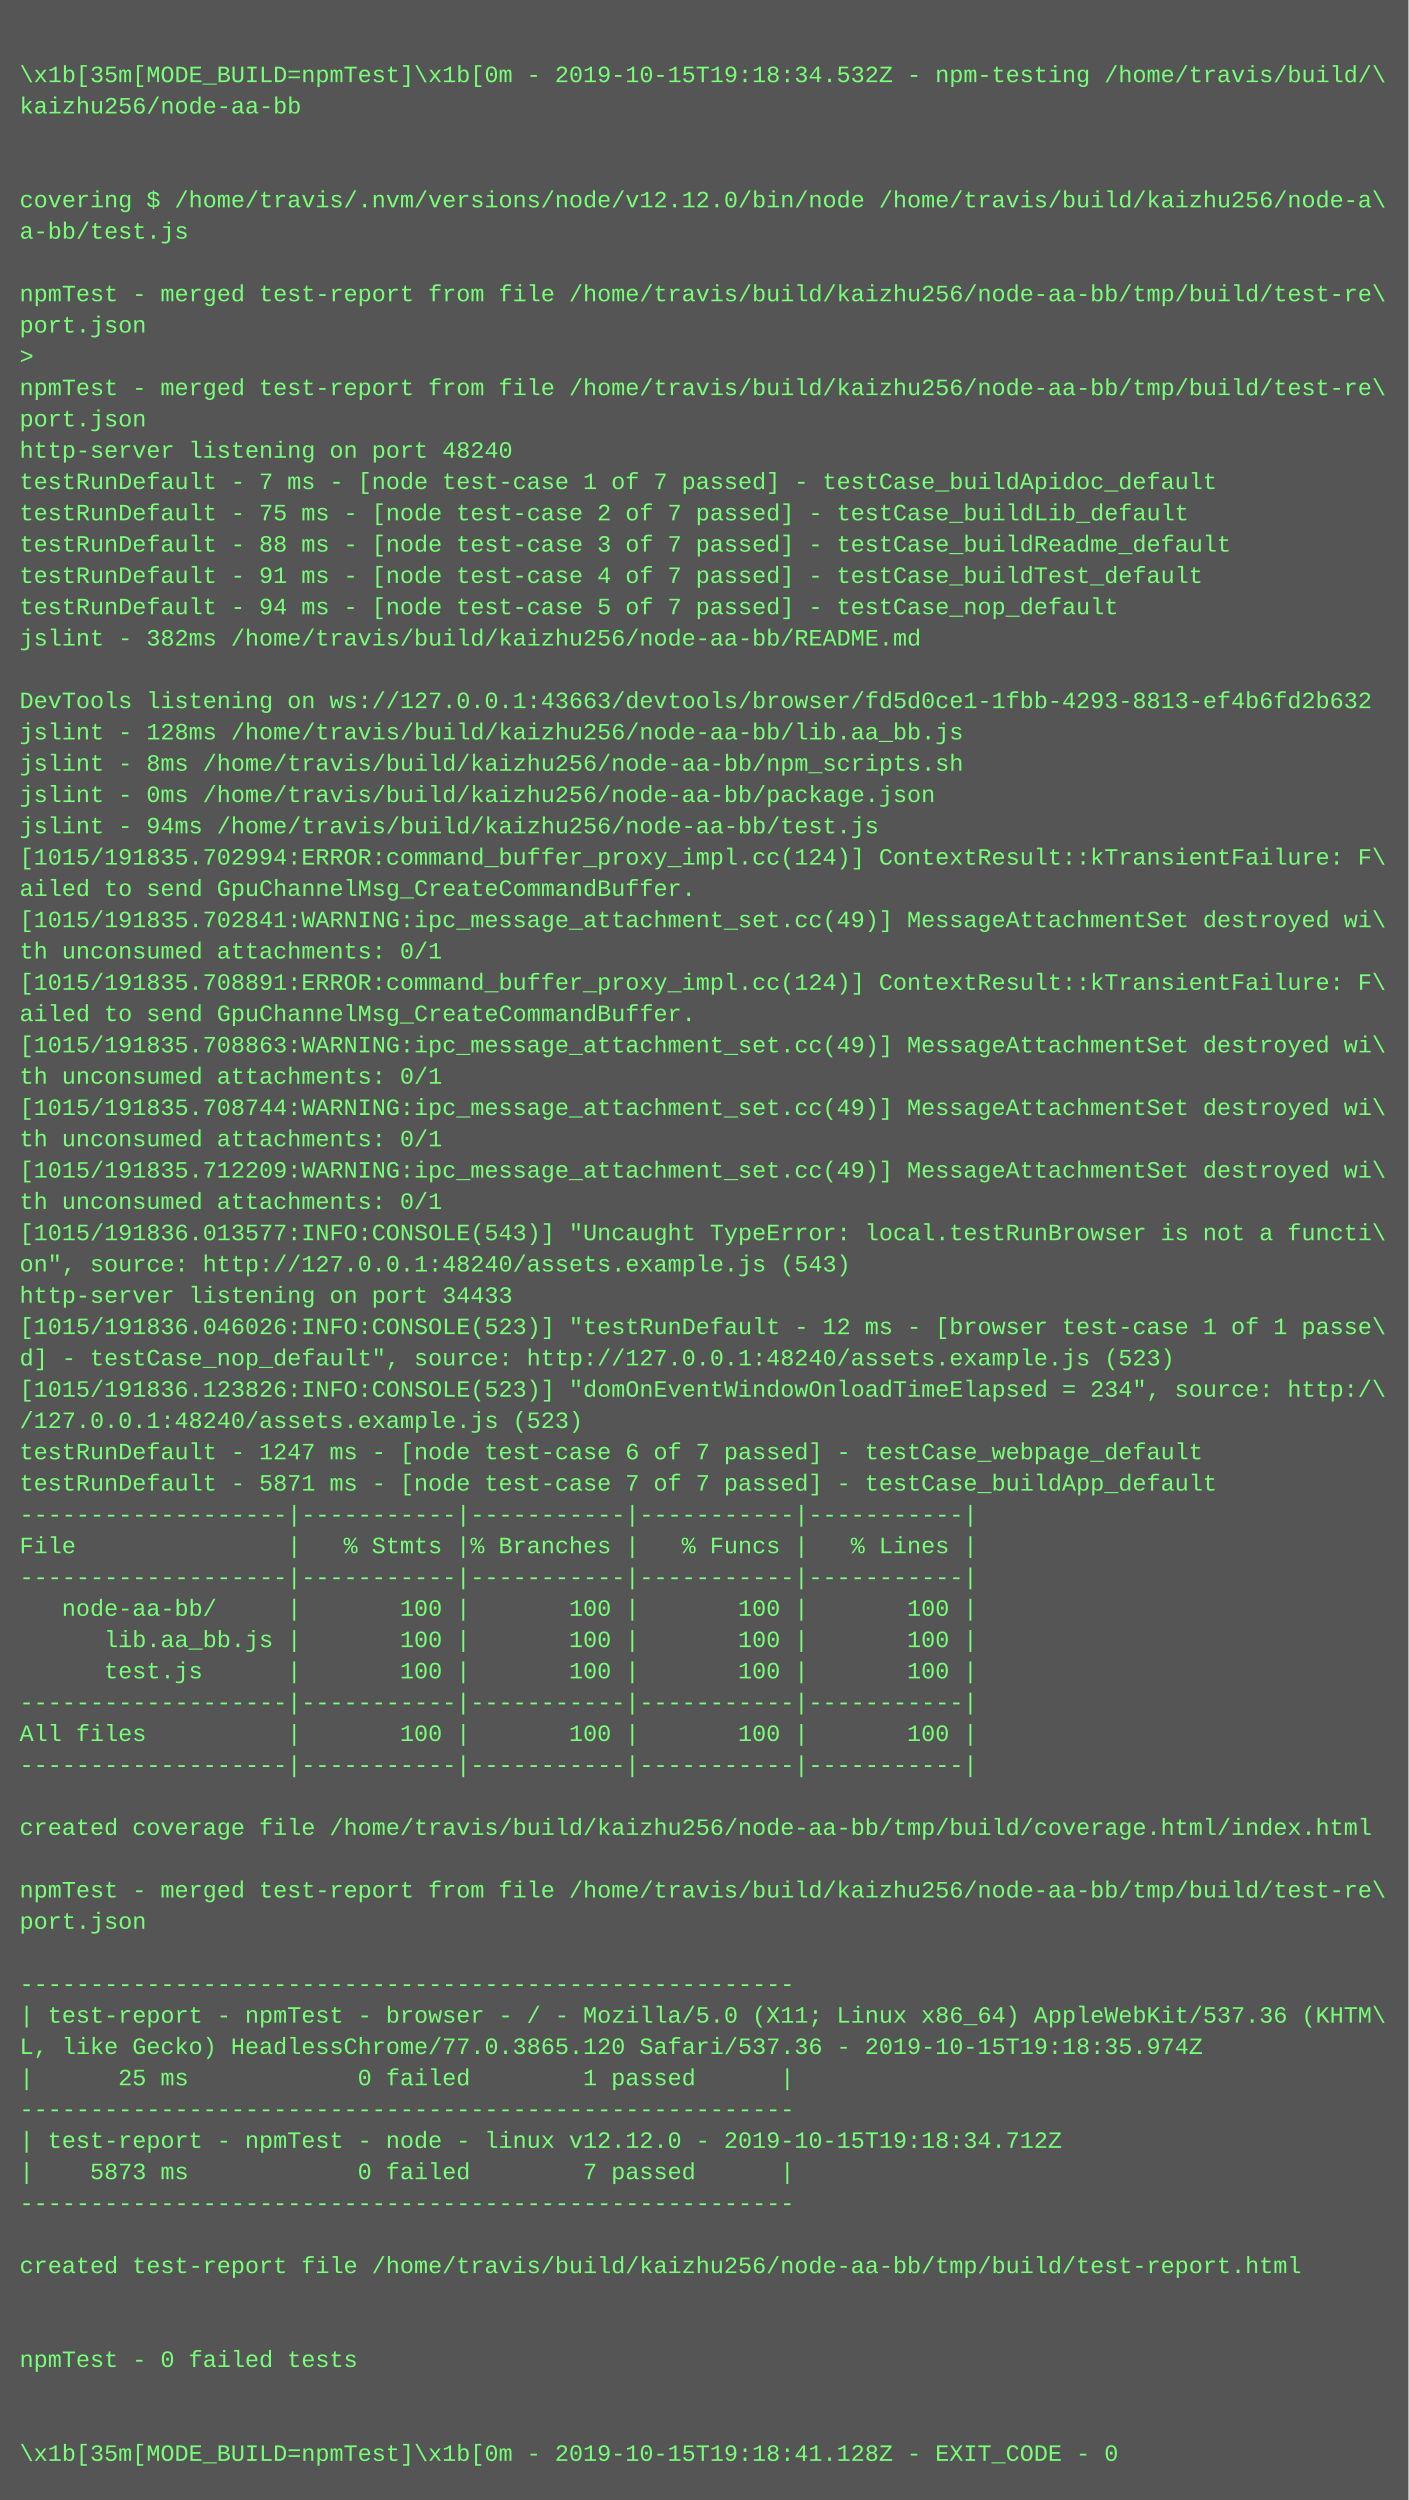
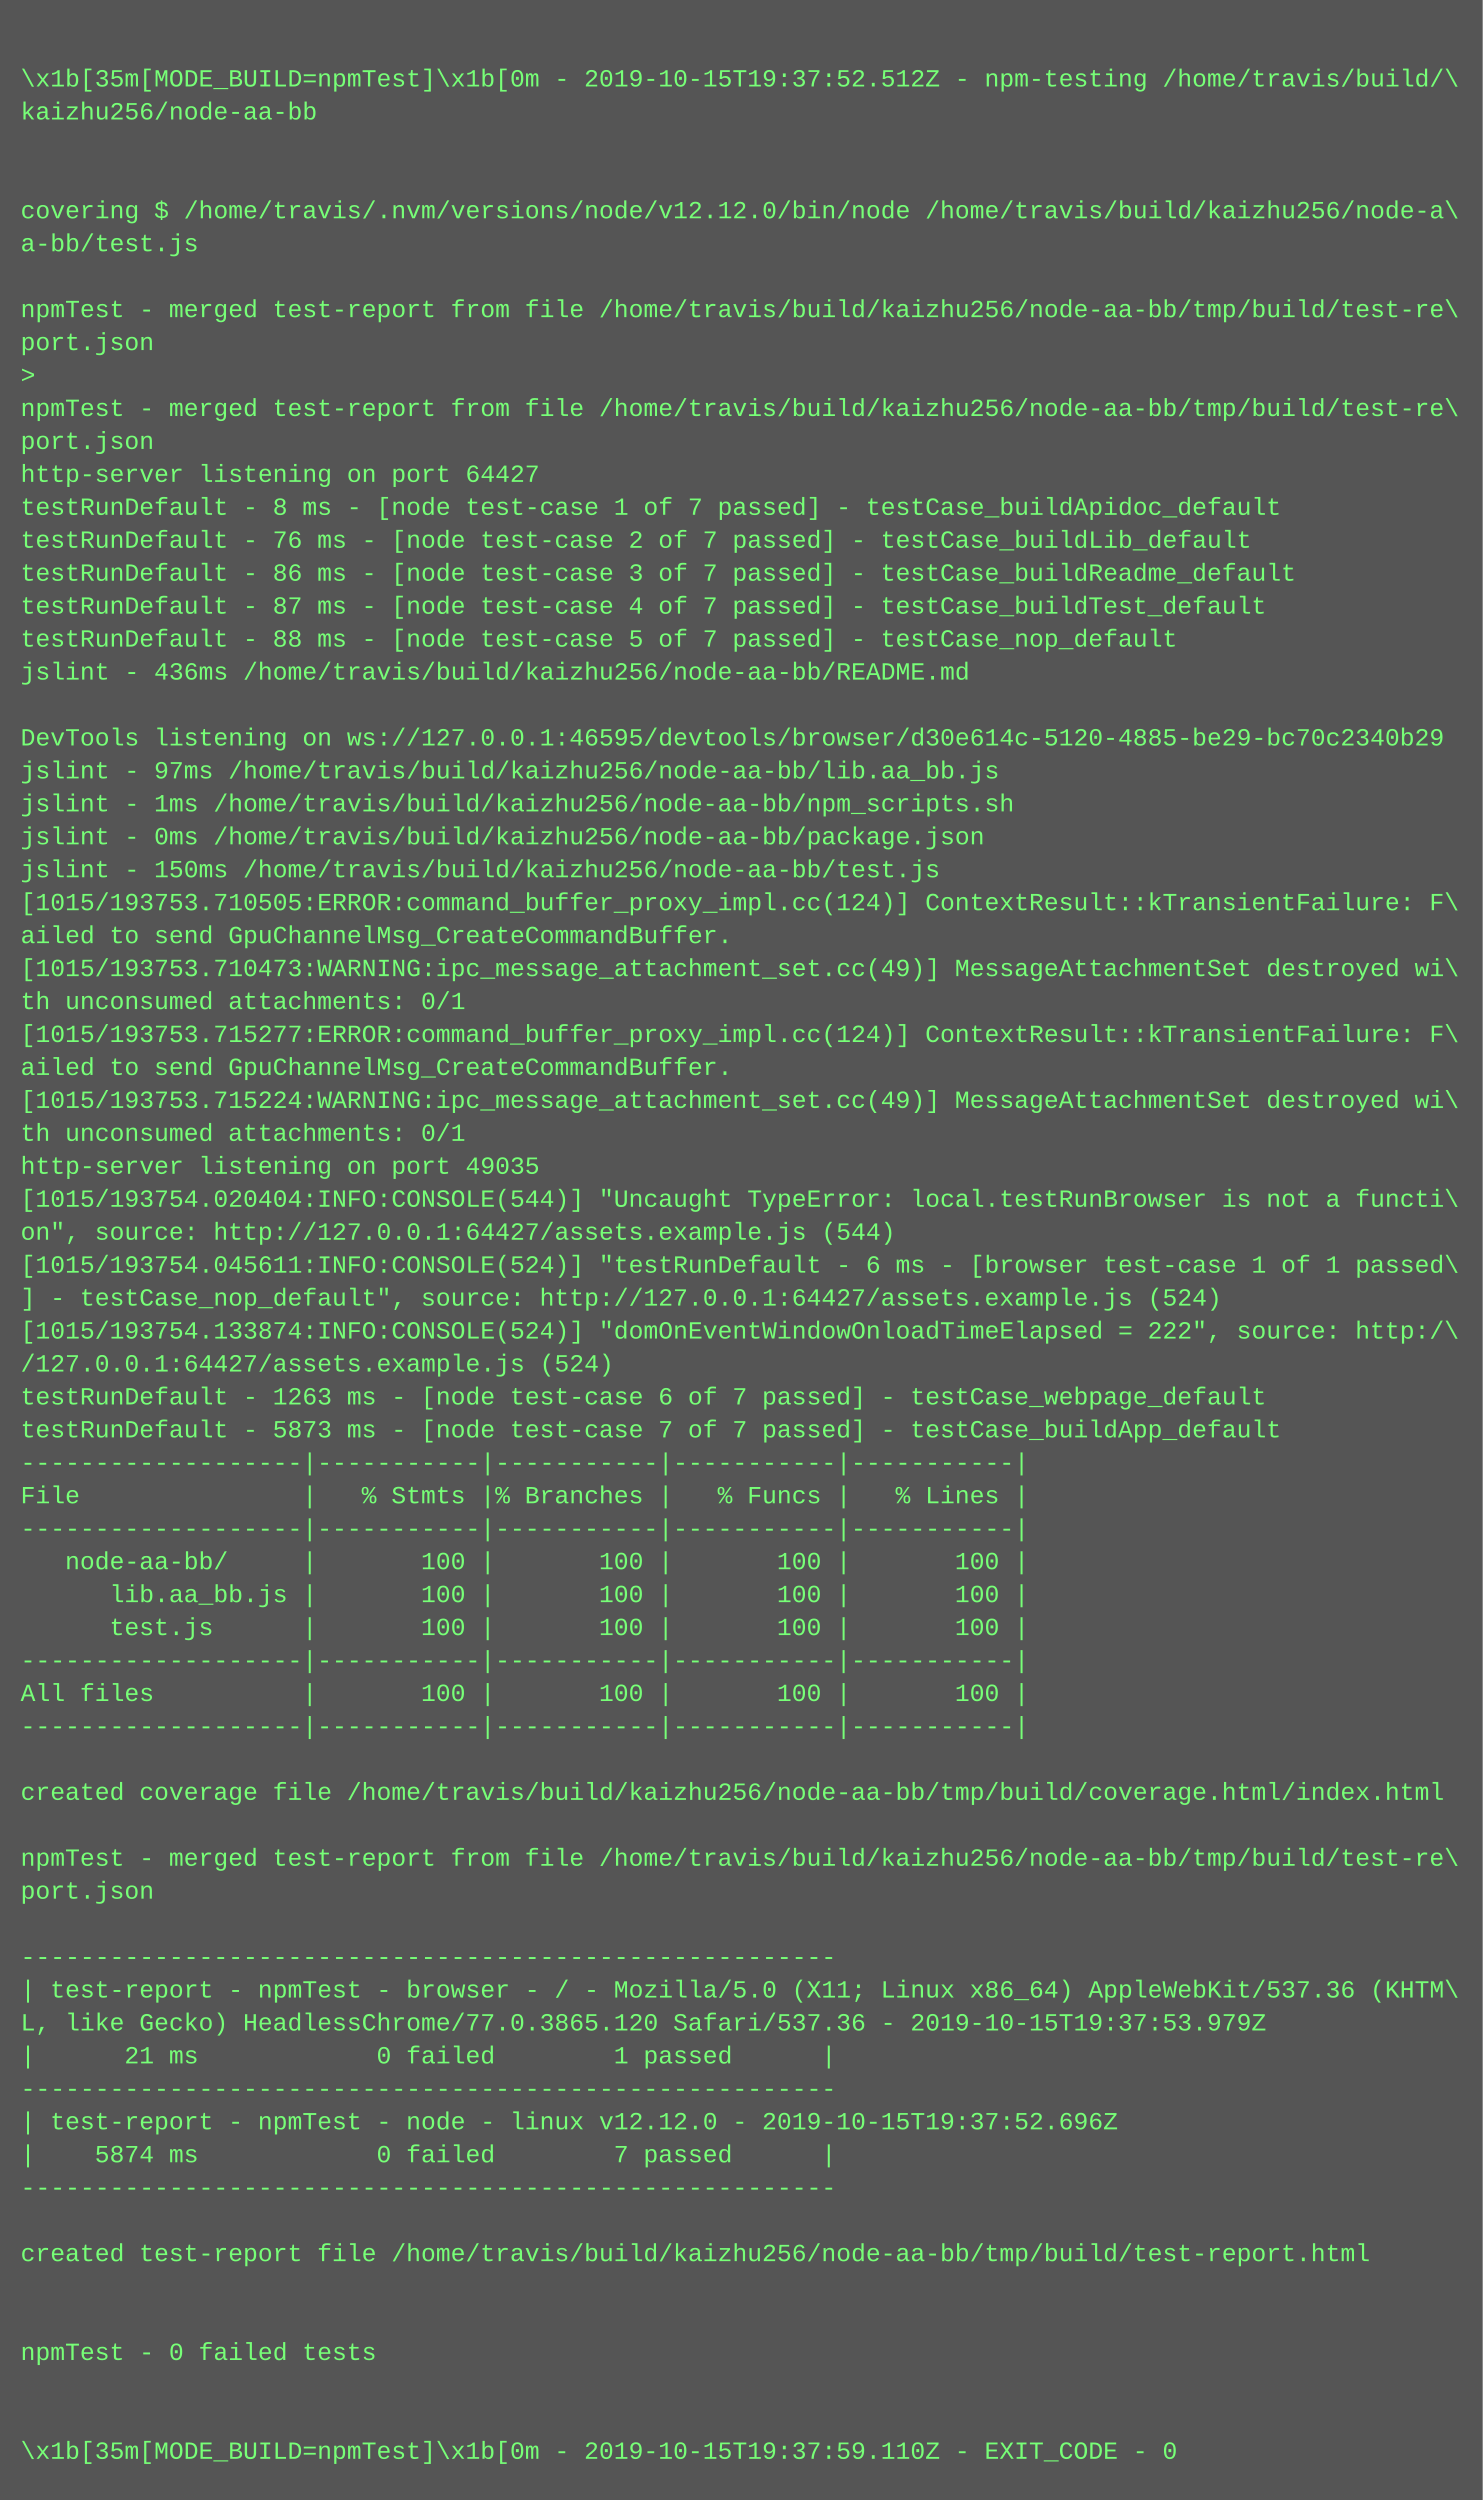
- <svg xmlns="http://www.w3.org/2000/svg" height="1278" width="720">
-   <rect height="1278" fill="#555" width="720" />
+ <svg xmlns="http://www.w3.org/2000/svg" height="1214" width="720">
+   <rect height="1214" fill="#555" width="720" />
  <text fill="#7f7" font-family="Courier New" font-size="12" xml:space="preserve">
    <tspan x="10" y="26" />
-     <tspan x="10" y="42">\x1b[35m[MODE_BUILD=npmTest]\x1b[0m - 2019-10-15T19:18:34.532Z - npm-testing /home/travis/build/\</tspan>
+     <tspan x="10" y="42">\x1b[35m[MODE_BUILD=npmTest]\x1b[0m - 2019-10-15T19:37:52.512Z - npm-testing /home/travis/build/\</tspan>
    <tspan x="10" y="58">kaizhu256/node-aa-bb</tspan>
    <tspan x="10" y="74" />
    <tspan x="10" y="90" />
    <tspan x="10" y="106">covering $ /home/travis/.nvm/versions/node/v12.12.0/bin/node /home/travis/build/kaizhu256/node-a\</tspan>
    <tspan x="10" y="122">a-bb/test.js</tspan>
    <tspan x="10" y="138" />
    <tspan x="10" y="154">npmTest - merged test-report from file /home/travis/build/kaizhu256/node-aa-bb/tmp/build/test-re\</tspan>
    <tspan x="10" y="170">port.json</tspan>
    <tspan x="10" y="186">&gt; </tspan>
    <tspan x="10" y="202">npmTest - merged test-report from file /home/travis/build/kaizhu256/node-aa-bb/tmp/build/test-re\</tspan>
    <tspan x="10" y="218">port.json</tspan>
-     <tspan x="10" y="234">http-server listening on port 48240</tspan>
-     <tspan x="10" y="250">testRunDefault - 7 ms - [node test-case 1 of 7 passed] - testCase_buildApidoc_default</tspan>
-     <tspan x="10" y="266">testRunDefault - 75 ms - [node test-case 2 of 7 passed] - testCase_buildLib_default</tspan>
-     <tspan x="10" y="282">testRunDefault - 88 ms - [node test-case 3 of 7 passed] - testCase_buildReadme_default</tspan>
-     <tspan x="10" y="298">testRunDefault - 91 ms - [node test-case 4 of 7 passed] - testCase_buildTest_default</tspan>
-     <tspan x="10" y="314">testRunDefault - 94 ms - [node test-case 5 of 7 passed] - testCase_nop_default</tspan>
-     <tspan x="10" y="330">jslint - 382ms /home/travis/build/kaizhu256/node-aa-bb/README.md</tspan>
+     <tspan x="10" y="234">http-server listening on port 64427</tspan>
+     <tspan x="10" y="250">testRunDefault - 8 ms - [node test-case 1 of 7 passed] - testCase_buildApidoc_default</tspan>
+     <tspan x="10" y="266">testRunDefault - 76 ms - [node test-case 2 of 7 passed] - testCase_buildLib_default</tspan>
+     <tspan x="10" y="282">testRunDefault - 86 ms - [node test-case 3 of 7 passed] - testCase_buildReadme_default</tspan>
+     <tspan x="10" y="298">testRunDefault - 87 ms - [node test-case 4 of 7 passed] - testCase_buildTest_default</tspan>
+     <tspan x="10" y="314">testRunDefault - 88 ms - [node test-case 5 of 7 passed] - testCase_nop_default</tspan>
+     <tspan x="10" y="330">jslint - 436ms /home/travis/build/kaizhu256/node-aa-bb/README.md</tspan>
    <tspan x="10" y="346" />
-     <tspan x="10" y="362">DevTools listening on ws://127.0.0.1:43663/devtools/browser/fd5d0ce1-1fbb-4293-8813-ef4b6fd2b632</tspan>
-     <tspan x="10" y="378">jslint - 128ms /home/travis/build/kaizhu256/node-aa-bb/lib.aa_bb.js</tspan>
-     <tspan x="10" y="394">jslint - 8ms /home/travis/build/kaizhu256/node-aa-bb/npm_scripts.sh</tspan>
+     <tspan x="10" y="362">DevTools listening on ws://127.0.0.1:46595/devtools/browser/d30e614c-5120-4885-be29-bc70c2340b29</tspan>
+     <tspan x="10" y="378">jslint - 97ms /home/travis/build/kaizhu256/node-aa-bb/lib.aa_bb.js</tspan>
+     <tspan x="10" y="394">jslint - 1ms /home/travis/build/kaizhu256/node-aa-bb/npm_scripts.sh</tspan>
    <tspan x="10" y="410">jslint - 0ms /home/travis/build/kaizhu256/node-aa-bb/package.json</tspan>
-     <tspan x="10" y="426">jslint - 94ms /home/travis/build/kaizhu256/node-aa-bb/test.js</tspan>
-     <tspan x="10" y="442">[1015/191835.702994:ERROR:command_buffer_proxy_impl.cc(124)] ContextResult::kTransientFailure: F\</tspan>
+     <tspan x="10" y="426">jslint - 150ms /home/travis/build/kaizhu256/node-aa-bb/test.js</tspan>
+     <tspan x="10" y="442">[1015/193753.710505:ERROR:command_buffer_proxy_impl.cc(124)] ContextResult::kTransientFailure: F\</tspan>
    <tspan x="10" y="458">ailed to send GpuChannelMsg_CreateCommandBuffer.</tspan>
-     <tspan x="10" y="474">[1015/191835.702841:WARNING:ipc_message_attachment_set.cc(49)] MessageAttachmentSet destroyed wi\</tspan>
+     <tspan x="10" y="474">[1015/193753.710473:WARNING:ipc_message_attachment_set.cc(49)] MessageAttachmentSet destroyed wi\</tspan>
    <tspan x="10" y="490">th unconsumed attachments: 0/1</tspan>
-     <tspan x="10" y="506">[1015/191835.708891:ERROR:command_buffer_proxy_impl.cc(124)] ContextResult::kTransientFailure: F\</tspan>
+     <tspan x="10" y="506">[1015/193753.715277:ERROR:command_buffer_proxy_impl.cc(124)] ContextResult::kTransientFailure: F\</tspan>
    <tspan x="10" y="522">ailed to send GpuChannelMsg_CreateCommandBuffer.</tspan>
-     <tspan x="10" y="538">[1015/191835.708863:WARNING:ipc_message_attachment_set.cc(49)] MessageAttachmentSet destroyed wi\</tspan>
+     <tspan x="10" y="538">[1015/193753.715224:WARNING:ipc_message_attachment_set.cc(49)] MessageAttachmentSet destroyed wi\</tspan>
    <tspan x="10" y="554">th unconsumed attachments: 0/1</tspan>
-     <tspan x="10" y="570">[1015/191835.708744:WARNING:ipc_message_attachment_set.cc(49)] MessageAttachmentSet destroyed wi\</tspan>
-     <tspan x="10" y="586">th unconsumed attachments: 0/1</tspan>
-     <tspan x="10" y="602">[1015/191835.712209:WARNING:ipc_message_attachment_set.cc(49)] MessageAttachmentSet destroyed wi\</tspan>
-     <tspan x="10" y="618">th unconsumed attachments: 0/1</tspan>
-     <tspan x="10" y="634">[1015/191836.013577:INFO:CONSOLE(543)] "Uncaught TypeError: local.testRunBrowser is not a functi\</tspan>
-     <tspan x="10" y="650">on", source: http://127.0.0.1:48240/assets.example.js (543)</tspan>
-     <tspan x="10" y="666">http-server listening on port 34433</tspan>
-     <tspan x="10" y="682">[1015/191836.046026:INFO:CONSOLE(523)] "testRunDefault - 12 ms - [browser test-case 1 of 1 passe\</tspan>
-     <tspan x="10" y="698">d] - testCase_nop_default", source: http://127.0.0.1:48240/assets.example.js (523)</tspan>
-     <tspan x="10" y="714">[1015/191836.123826:INFO:CONSOLE(523)] "domOnEventWindowOnloadTimeElapsed = 234", source: http:/\</tspan>
-     <tspan x="10" y="730">/127.0.0.1:48240/assets.example.js (523)</tspan>
-     <tspan x="10" y="746">testRunDefault - 1247 ms - [node test-case 6 of 7 passed] - testCase_webpage_default</tspan>
-     <tspan x="10" y="762">testRunDefault - 5871 ms - [node test-case 7 of 7 passed] - testCase_buildApp_default</tspan>
-     <tspan x="10" y="778">-------------------|-----------|-----------|-----------|-----------|</tspan>
-     <tspan x="10" y="794">File               |   % Stmts |% Branches |   % Funcs |   % Lines |</tspan>
+     <tspan x="10" y="570">http-server listening on port 49035</tspan>
+     <tspan x="10" y="586">[1015/193754.020404:INFO:CONSOLE(544)] "Uncaught TypeError: local.testRunBrowser is not a functi\</tspan>
+     <tspan x="10" y="602">on", source: http://127.0.0.1:64427/assets.example.js (544)</tspan>
+     <tspan x="10" y="618">[1015/193754.045611:INFO:CONSOLE(524)] "testRunDefault - 6 ms - [browser test-case 1 of 1 passed\</tspan>
+     <tspan x="10" y="634">] - testCase_nop_default", source: http://127.0.0.1:64427/assets.example.js (524)</tspan>
+     <tspan x="10" y="650">[1015/193754.133874:INFO:CONSOLE(524)] "domOnEventWindowOnloadTimeElapsed = 222", source: http:/\</tspan>
+     <tspan x="10" y="666">/127.0.0.1:64427/assets.example.js (524)</tspan>
+     <tspan x="10" y="682">testRunDefault - 1263 ms - [node test-case 6 of 7 passed] - testCase_webpage_default</tspan>
+     <tspan x="10" y="698">testRunDefault - 5873 ms - [node test-case 7 of 7 passed] - testCase_buildApp_default</tspan>
+     <tspan x="10" y="714">-------------------|-----------|-----------|-----------|-----------|</tspan>
+     <tspan x="10" y="730">File               |   % Stmts |% Branches |   % Funcs |   % Lines |</tspan>
+     <tspan x="10" y="746">-------------------|-----------|-----------|-----------|-----------|</tspan>
+     <tspan x="10" y="762">   node-aa-bb/     |       100 |       100 |       100 |       100 |</tspan>
+     <tspan x="10" y="778">      lib.aa_bb.js |       100 |       100 |       100 |       100 |</tspan>
+     <tspan x="10" y="794">      test.js      |       100 |       100 |       100 |       100 |</tspan>
    <tspan x="10" y="810">-------------------|-----------|-----------|-----------|-----------|</tspan>
-     <tspan x="10" y="826">   node-aa-bb/     |       100 |       100 |       100 |       100 |</tspan>
-     <tspan x="10" y="842">      lib.aa_bb.js |       100 |       100 |       100 |       100 |</tspan>
-     <tspan x="10" y="858">      test.js      |       100 |       100 |       100 |       100 |</tspan>
-     <tspan x="10" y="874">-------------------|-----------|-----------|-----------|-----------|</tspan>
-     <tspan x="10" y="890">All files          |       100 |       100 |       100 |       100 |</tspan>
-     <tspan x="10" y="906">-------------------|-----------|-----------|-----------|-----------|</tspan>
-     <tspan x="10" y="922" />
-     <tspan x="10" y="938">created coverage file /home/travis/build/kaizhu256/node-aa-bb/tmp/build/coverage.html/index.html</tspan>
-     <tspan x="10" y="954" />
-     <tspan x="10" y="970">npmTest - merged test-report from file /home/travis/build/kaizhu256/node-aa-bb/tmp/build/test-re\</tspan>
-     <tspan x="10" y="986">port.json</tspan>
-     <tspan x="10" y="1002" />
+     <tspan x="10" y="826">All files          |       100 |       100 |       100 |       100 |</tspan>
+     <tspan x="10" y="842">-------------------|-----------|-----------|-----------|-----------|</tspan>
+     <tspan x="10" y="858" />
+     <tspan x="10" y="874">created coverage file /home/travis/build/kaizhu256/node-aa-bb/tmp/build/coverage.html/index.html</tspan>
+     <tspan x="10" y="890" />
+     <tspan x="10" y="906">npmTest - merged test-report from file /home/travis/build/kaizhu256/node-aa-bb/tmp/build/test-re\</tspan>
+     <tspan x="10" y="922">port.json</tspan>
+     <tspan x="10" y="938" />
+     <tspan x="10" y="954">-------------------------------------------------------</tspan>
+     <tspan x="10" y="970">| test-report - npmTest - browser - / - Mozilla/5.0 (X11; Linux x86_64) AppleWebKit/537.36 (KHTM\</tspan>
+     <tspan x="10" y="986">L, like Gecko) HeadlessChrome/77.0.3865.120 Safari/537.36 - 2019-10-15T19:37:53.979Z</tspan>
+     <tspan x="10" y="1002">|      21 ms            0 failed        1 passed      |</tspan>
    <tspan x="10" y="1018">-------------------------------------------------------</tspan>
-     <tspan x="10" y="1034">| test-report - npmTest - browser - / - Mozilla/5.0 (X11; Linux x86_64) AppleWebKit/537.36 (KHTM\</tspan>
-     <tspan x="10" y="1050">L, like Gecko) HeadlessChrome/77.0.3865.120 Safari/537.36 - 2019-10-15T19:18:35.974Z</tspan>
-     <tspan x="10" y="1066">|      25 ms            0 failed        1 passed      |</tspan>
-     <tspan x="10" y="1082">-------------------------------------------------------</tspan>
-     <tspan x="10" y="1098">| test-report - npmTest - node - linux v12.12.0 - 2019-10-15T19:18:34.712Z</tspan>
-     <tspan x="10" y="1114">|    5873 ms            0 failed        7 passed      |</tspan>
-     <tspan x="10" y="1130">-------------------------------------------------------</tspan>
-     <tspan x="10" y="1146" />
-     <tspan x="10" y="1162">created test-report file /home/travis/build/kaizhu256/node-aa-bb/tmp/build/test-report.html</tspan>
+     <tspan x="10" y="1034">| test-report - npmTest - node - linux v12.12.0 - 2019-10-15T19:37:52.696Z</tspan>
+     <tspan x="10" y="1050">|    5874 ms            0 failed        7 passed      |</tspan>
+     <tspan x="10" y="1066">-------------------------------------------------------</tspan>
+     <tspan x="10" y="1082" />
+     <tspan x="10" y="1098">created test-report file /home/travis/build/kaizhu256/node-aa-bb/tmp/build/test-report.html</tspan>
+     <tspan x="10" y="1114" />
+     <tspan x="10" y="1130" />
+     <tspan x="10" y="1146">npmTest - 0 failed tests</tspan>
+     <tspan x="10" y="1162" />
    <tspan x="10" y="1178" />
-     <tspan x="10" y="1194" />
-     <tspan x="10" y="1210">npmTest - 0 failed tests</tspan>
-     <tspan x="10" y="1226" />
-     <tspan x="10" y="1242" />
-     <tspan x="10" y="1258">\x1b[35m[MODE_BUILD=npmTest]\x1b[0m - 2019-10-15T19:18:41.128Z - EXIT_CODE - 0</tspan>
+     <tspan x="10" y="1194">\x1b[35m[MODE_BUILD=npmTest]\x1b[0m - 2019-10-15T19:37:59.110Z - EXIT_CODE - 0</tspan>
  </text>
</svg>
